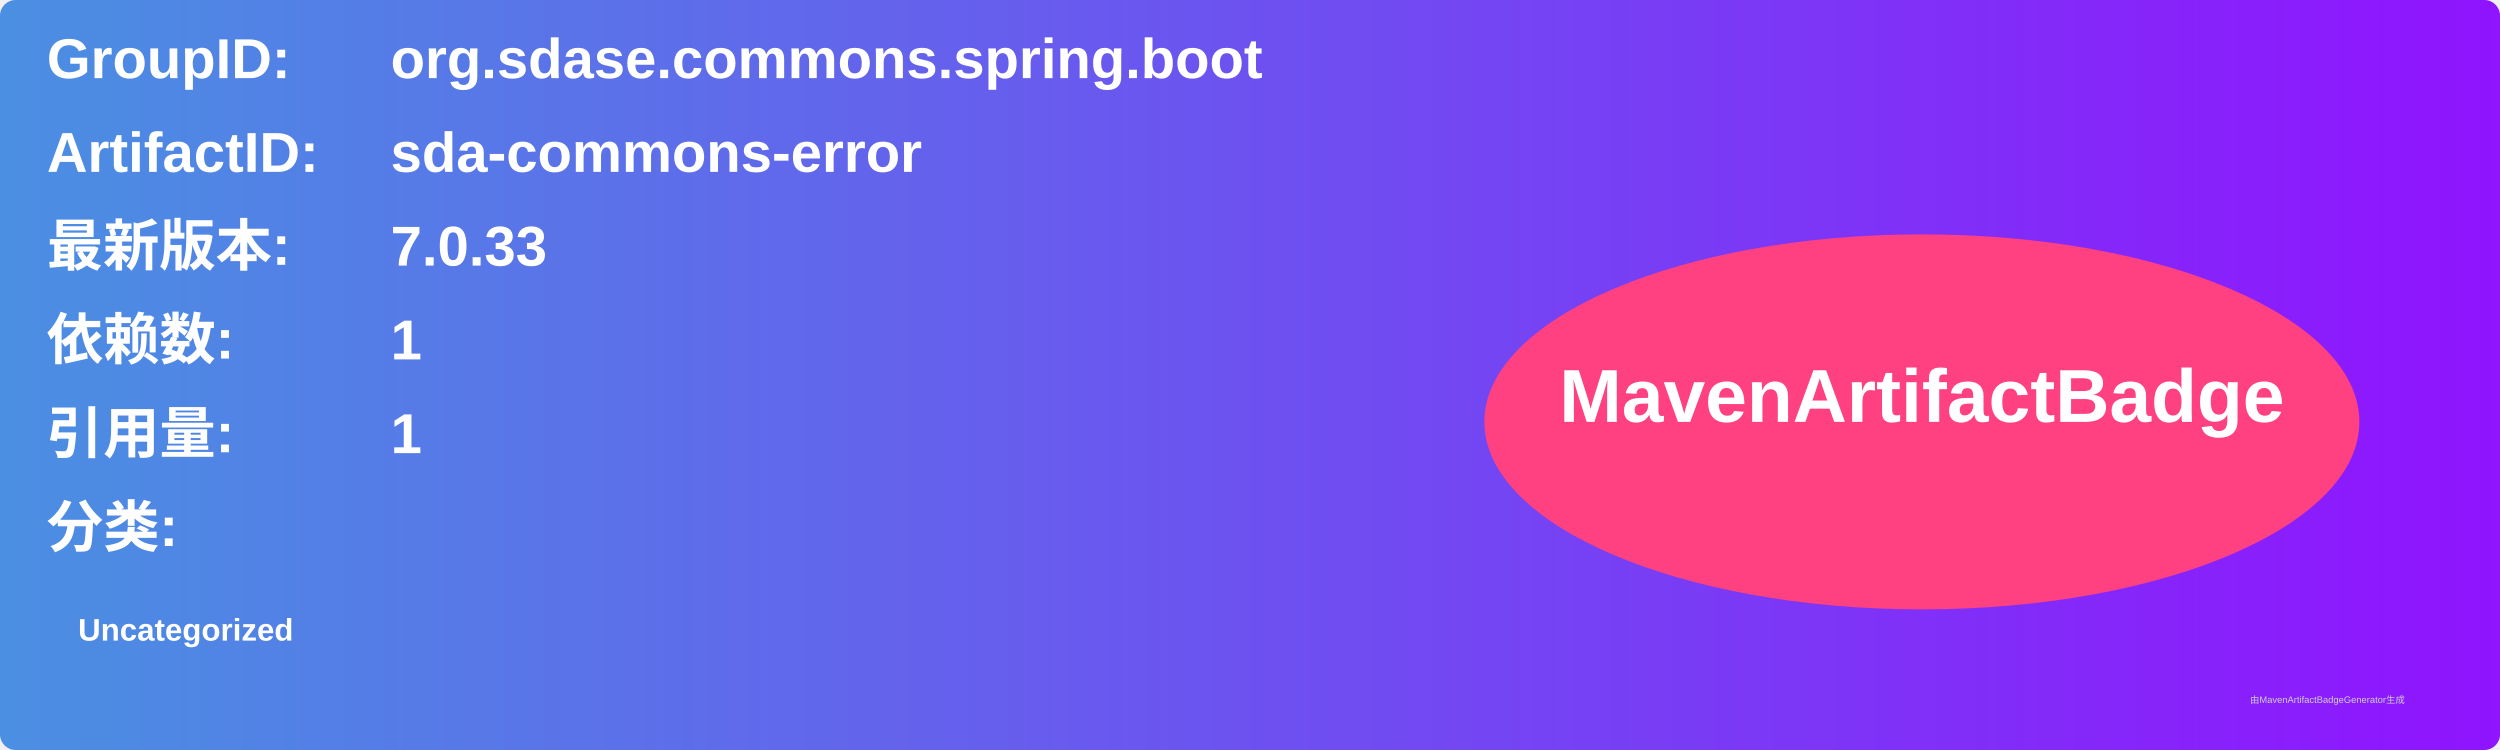
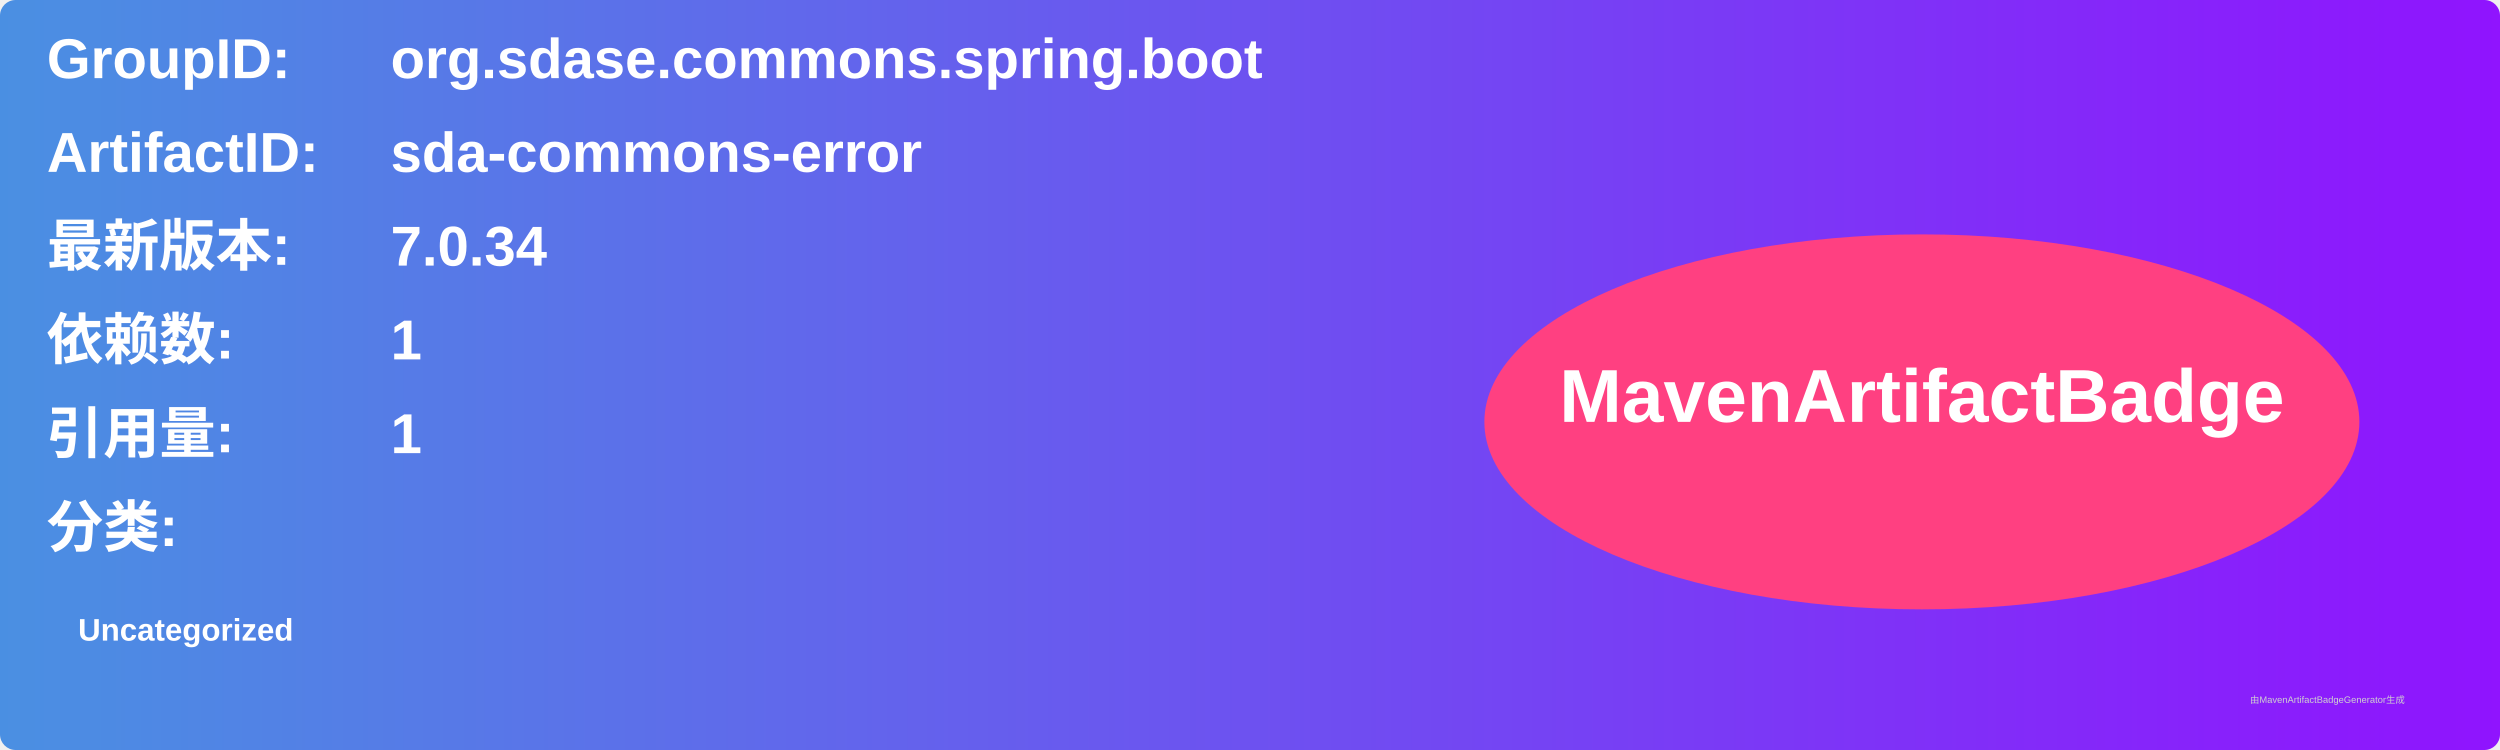
<svg xmlns="http://www.w3.org/2000/svg" width="800" height="240" viewBox="0 0 800 240">
  <linearGradient id="grad" x1="0%" y1="0%" x2="100%" y2="0%">
    <stop offset="0%" stop-color="#4a90e2" />
    <stop offset="100%" stop-color="#9013fe" />
  </linearGradient>
  <rect width="100%" height="100%" rx="5" ry="5" fill="url(#grad)" />
  <g transform="translate(15, 15)">
    <text x="0" y="10" font-family="Arial" font-size="18" fill="white" font-weight="bold" width="260">GroupID:</text>
    <text x="110" y="10" font-family="Arial" font-size="18" fill="white" font-weight="bold" width="460">org.sdase.commons.spring.boot</text>
    <text x="0" y="40" font-family="Arial" font-size="18" fill="white" font-weight="bold" width="260">ArtifactID:</text>
    <text x="110" y="40" font-family="Arial" font-size="18" fill="white" font-weight="bold" width="460">sda-commons-error</text>
    <text x="0" y="70" font-family="Arial" font-size="18" fill="white" font-weight="bold">最新版本:</text>
    <text x="110" y="70" font-family="Arial" font-size="18" fill="white" font-weight="bold">
-       <tspan font-weight="bold">7.0.33</tspan>
+       <tspan font-weight="bold">7.0.34</tspan>
    </text>
    <text x="0" y="100" font-family="Arial" font-size="18" fill="white" font-weight="bold">依赖数: </text>
    <text x="110" y="100" font-family="Arial" font-size="18" fill="white">
      <tspan font-weight="bold">1</tspan>
    </text>
    <text x="0" y="130" font-family="Arial" font-size="18" fill="white" font-weight="bold">引用量: </text>
    <text x="110" y="130" font-family="Arial" font-size="18" fill="white">
      <tspan font-weight="bold">1</tspan>
    </text>
    <text x="0" y="160" font-family="Arial" font-size="18" fill="white" font-weight="bold">分类:</text>
    <text x="10" y="190" font-family="Arial" font-size="10" fill="white">
      <tspan font-weight="bold">Uncategorized</tspan>
    </text>
    <ellipse cx="600" cy="120" rx="140" ry="60" fill="#ff4081" />
    <text x="600" y="120" text-anchor="middle" font-family="Arial" font-size="24" fill="white" font-weight="bold">MavenArtifactBadge</text>
  </g>
  <text x="720" y="225" font-family="Arial" font-size="3" fill="#d0d0d0">由MavenArtifactBadgeGenerator生成</text>
</svg>
